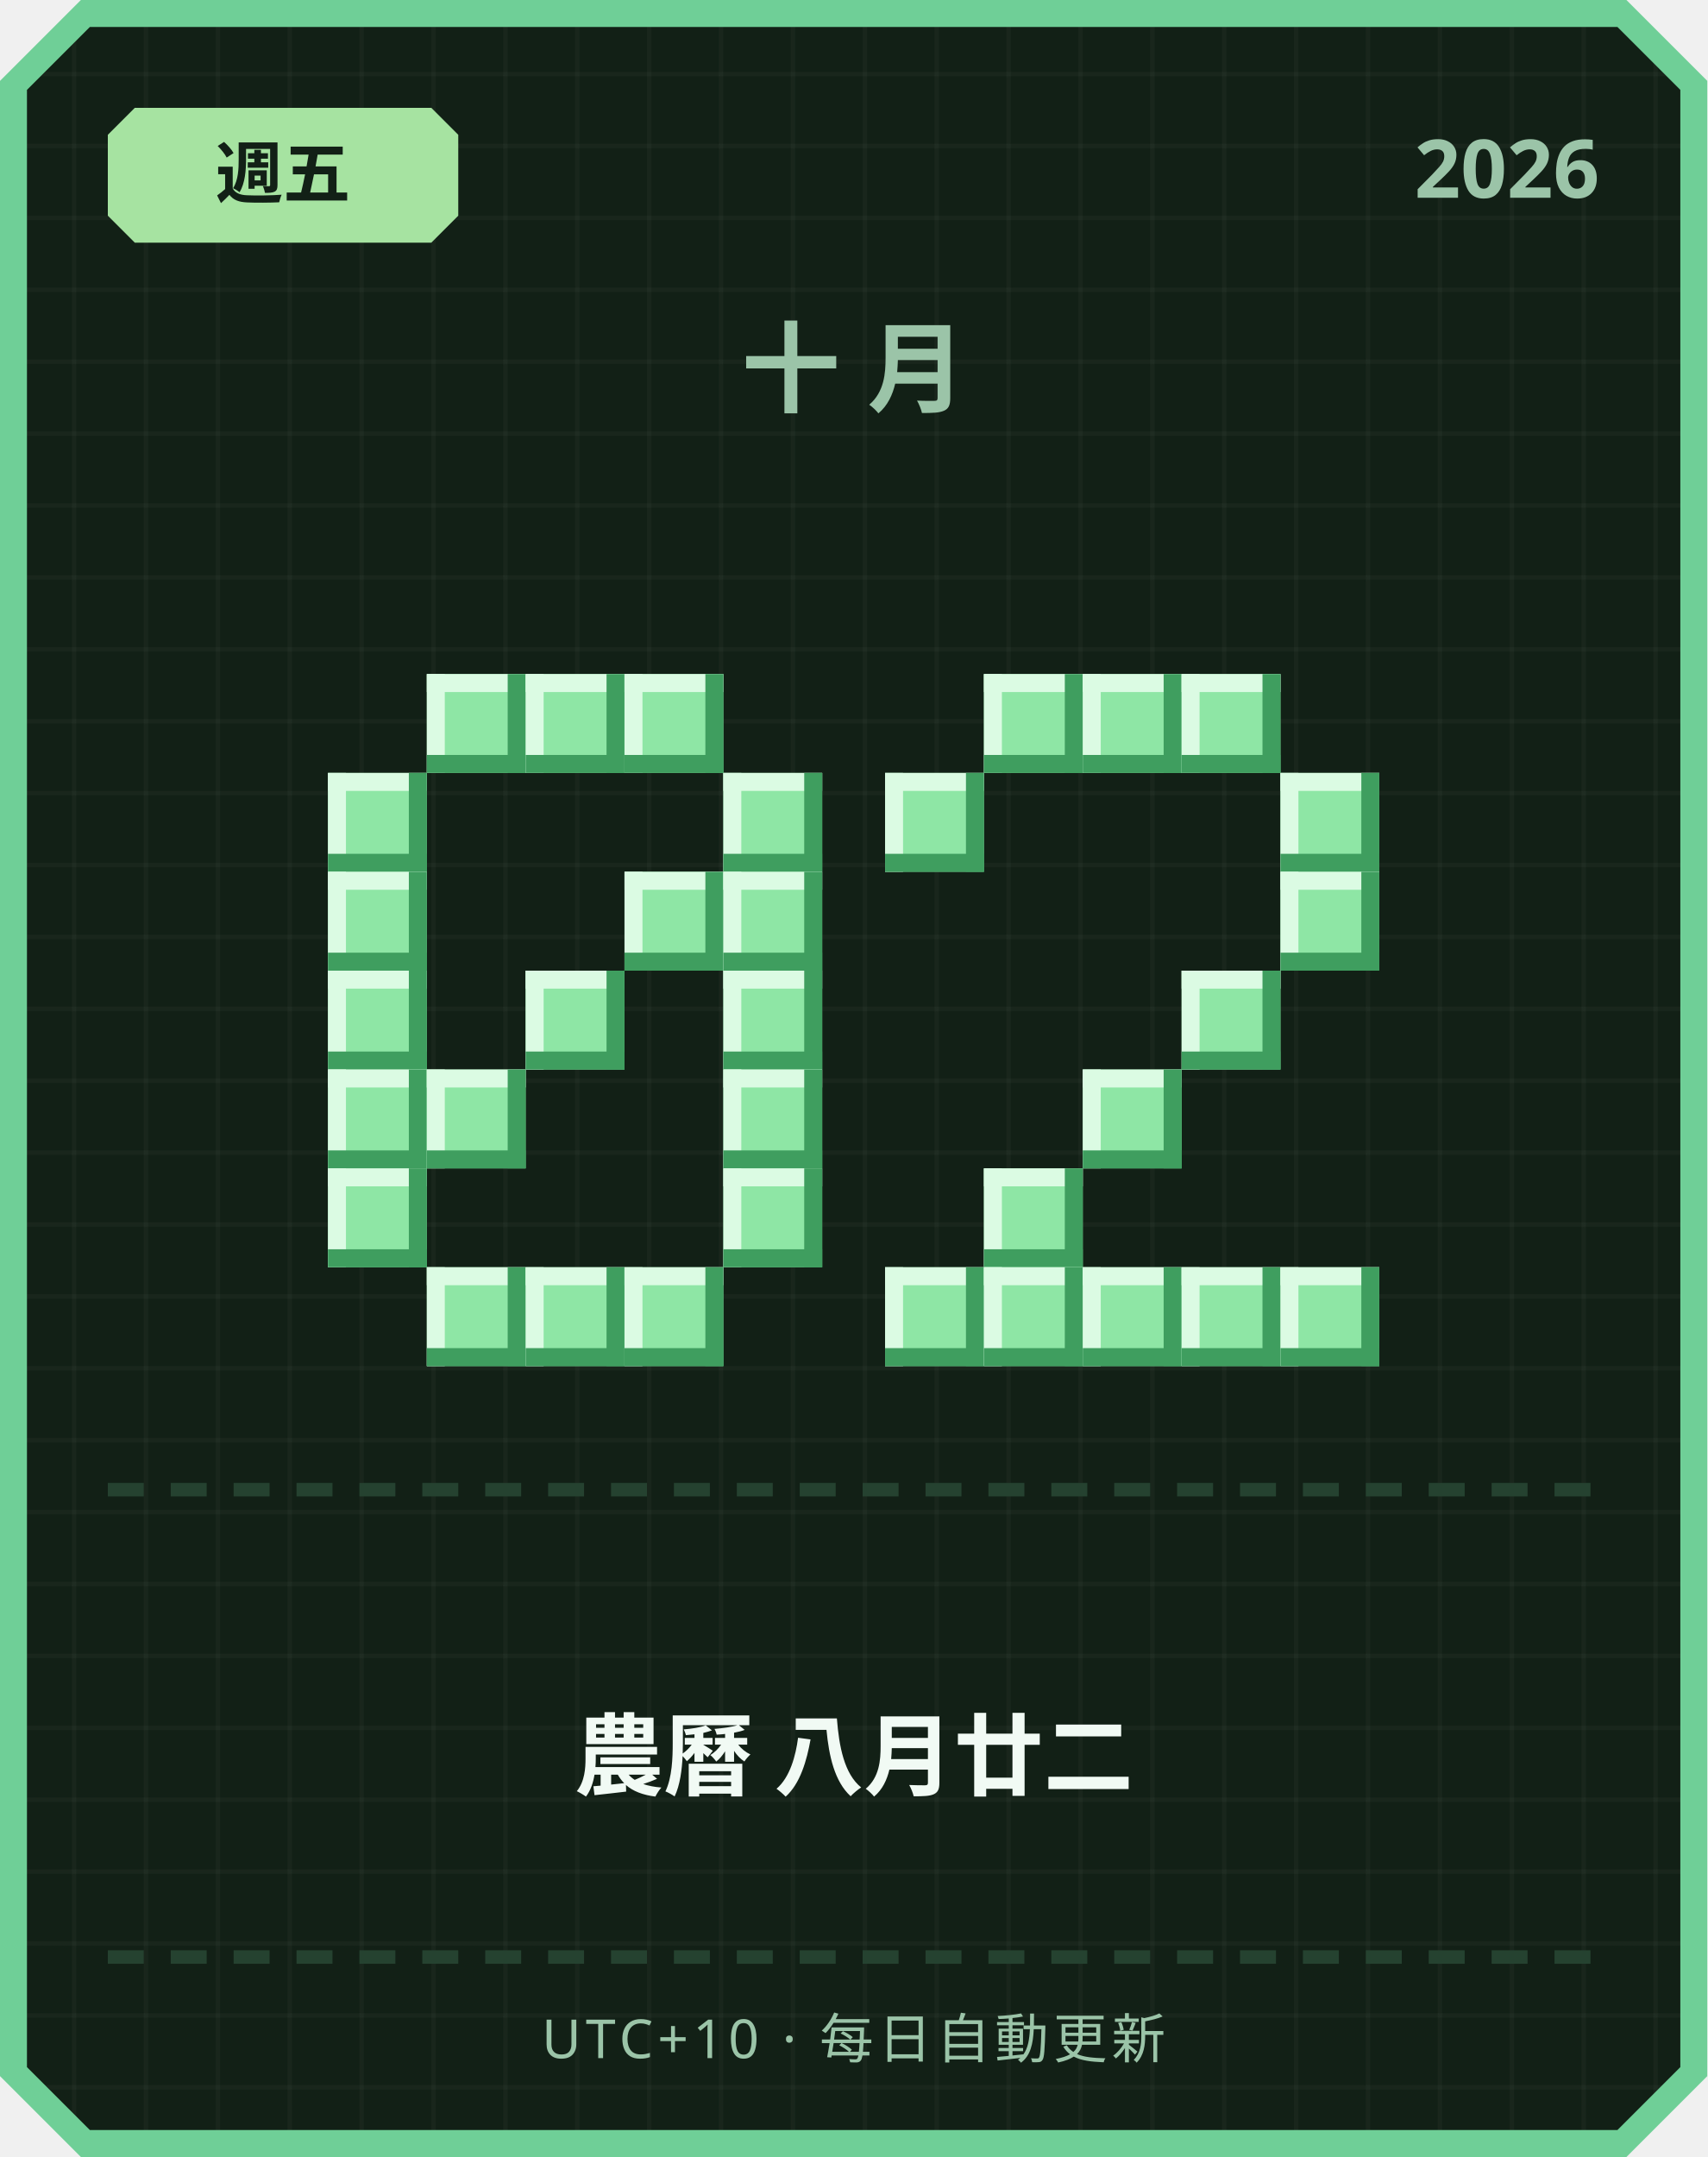
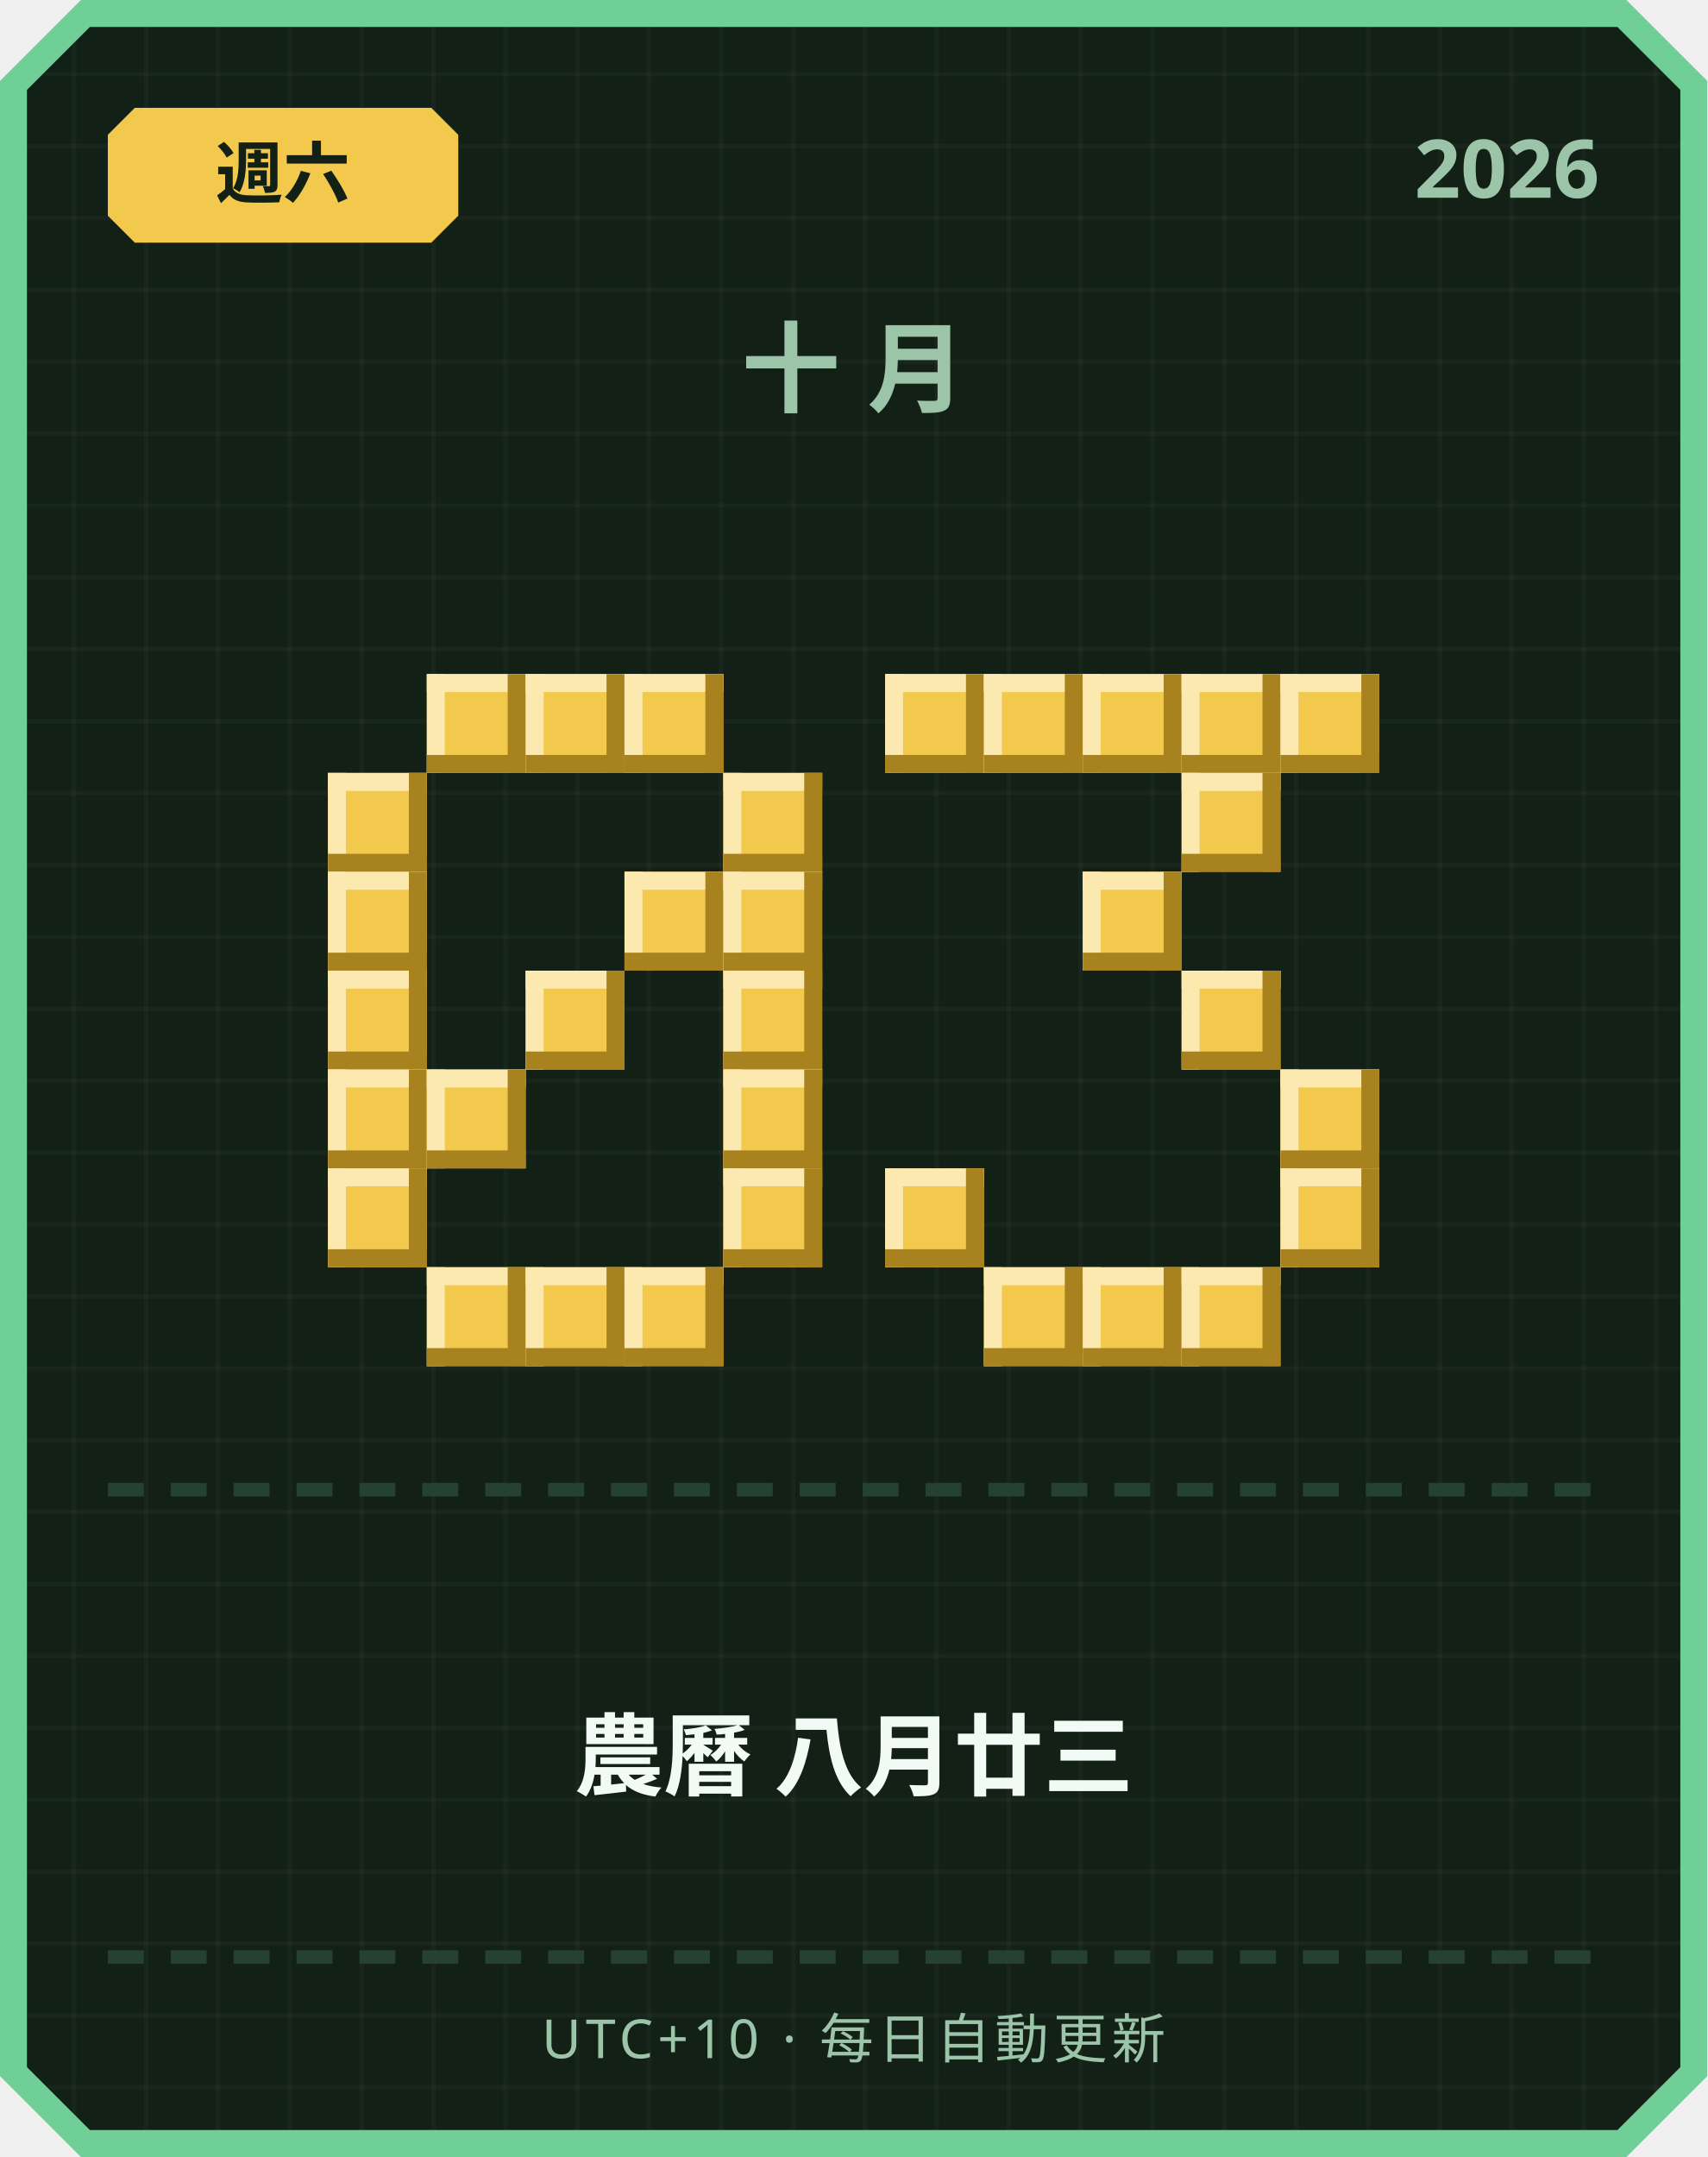
<svg xmlns="http://www.w3.org/2000/svg" width="380" height="480" viewBox="0 0 380 480">
  <defs>
    <pattern id="grid" width="16" height="16" patternUnits="userSpaceOnUse">
      <rect width="16" height="16" fill="#122016" />
      <rect width="1" height="16" fill="#ffffff" opacity="0.03" />
      <rect width="16" height="1" fill="#ffffff" opacity="0.03" />
    </pattern>
  </defs>
  <path d="M 18,0 L 362,0 L 380,18 L 380,462 L 362,480 L 18,480 L 0,462 L 0,18 Z" fill="#6fcf97" />
  <path d="M 20,6 L 360,6 L 374,20 L 374,460 L 360,474 L 20,474 L 6,460 L 6,20 Z" fill="url(#grid)" />
-   <path d="M 30,24 L 96,24 L 102,30 L 102,48 L 96,54 L 30,54 L 24,48 L 24,30 Z" fill="#a6e3a1" />
-   <text x="63" y="44" text-anchor="middle" font-family="'Segoe UI', sans-serif" font-size="15" font-weight="700" fill="#122016">週五</text>
+   <path d="M 30,24 L 96,24 L 102,30 L 102,48 L 96,54 L 30,54 L 24,48 L 24,30 Z" fill="#f2c94c" />
+   <text x="63" y="44" text-anchor="middle" font-family="'Segoe UI', sans-serif" font-size="15" font-weight="700" fill="#122016">週六</text>
  <text x="356" y="44" text-anchor="end" font-family="'Segoe UI', sans-serif" font-size="18" font-weight="700" fill="#9bc4a8">2026</text>
  <text x="190" y="90" text-anchor="middle" font-family="'Segoe UI', sans-serif" font-size="22" font-weight="700" letter-spacing="6" fill="#9bc4a8">十月</text>
-   <rect x="95" y="150" width="22" height="22" fill="#8ee6a5" />
-   <rect x="95" y="150" width="22" height="4" fill="#dbfbe3" />
-   <rect x="95" y="150" width="4" height="22" fill="#dbfbe3" />
-   <rect x="95" y="168" width="22" height="4" fill="#3f9e5f" />
-   <rect x="113" y="150" width="4" height="22" fill="#3f9e5f" />
-   <rect x="117" y="150" width="22" height="22" fill="#8ee6a5" />
-   <rect x="117" y="150" width="22" height="4" fill="#dbfbe3" />
-   <rect x="117" y="150" width="4" height="22" fill="#dbfbe3" />
-   <rect x="117" y="168" width="22" height="4" fill="#3f9e5f" />
-   <rect x="135" y="150" width="4" height="22" fill="#3f9e5f" />
-   <rect x="139" y="150" width="22" height="22" fill="#8ee6a5" />
-   <rect x="139" y="150" width="22" height="4" fill="#dbfbe3" />
-   <rect x="139" y="150" width="4" height="22" fill="#dbfbe3" />
-   <rect x="139" y="168" width="22" height="4" fill="#3f9e5f" />
-   <rect x="157" y="150" width="4" height="22" fill="#3f9e5f" />
-   <rect x="73" y="172" width="22" height="22" fill="#8ee6a5" />
-   <rect x="73" y="172" width="22" height="4" fill="#dbfbe3" />
-   <rect x="73" y="172" width="4" height="22" fill="#dbfbe3" />
-   <rect x="73" y="190" width="22" height="4" fill="#3f9e5f" />
-   <rect x="91" y="172" width="4" height="22" fill="#3f9e5f" />
-   <rect x="161" y="172" width="22" height="22" fill="#8ee6a5" />
-   <rect x="161" y="172" width="22" height="4" fill="#dbfbe3" />
-   <rect x="161" y="172" width="4" height="22" fill="#dbfbe3" />
-   <rect x="161" y="190" width="22" height="4" fill="#3f9e5f" />
-   <rect x="179" y="172" width="4" height="22" fill="#3f9e5f" />
-   <rect x="73" y="194" width="22" height="22" fill="#8ee6a5" />
-   <rect x="73" y="194" width="22" height="4" fill="#dbfbe3" />
-   <rect x="73" y="194" width="4" height="22" fill="#dbfbe3" />
-   <rect x="73" y="212" width="22" height="4" fill="#3f9e5f" />
-   <rect x="91" y="194" width="4" height="22" fill="#3f9e5f" />
-   <rect x="139" y="194" width="22" height="22" fill="#8ee6a5" />
-   <rect x="139" y="194" width="22" height="4" fill="#dbfbe3" />
-   <rect x="139" y="194" width="4" height="22" fill="#dbfbe3" />
-   <rect x="139" y="212" width="22" height="4" fill="#3f9e5f" />
-   <rect x="157" y="194" width="4" height="22" fill="#3f9e5f" />
-   <rect x="161" y="194" width="22" height="22" fill="#8ee6a5" />
-   <rect x="161" y="194" width="22" height="4" fill="#dbfbe3" />
-   <rect x="161" y="194" width="4" height="22" fill="#dbfbe3" />
-   <rect x="161" y="212" width="22" height="4" fill="#3f9e5f" />
-   <rect x="179" y="194" width="4" height="22" fill="#3f9e5f" />
-   <rect x="73" y="216" width="22" height="22" fill="#8ee6a5" />
-   <rect x="73" y="216" width="22" height="4" fill="#dbfbe3" />
-   <rect x="73" y="216" width="4" height="22" fill="#dbfbe3" />
-   <rect x="73" y="234" width="22" height="4" fill="#3f9e5f" />
-   <rect x="91" y="216" width="4" height="22" fill="#3f9e5f" />
-   <rect x="117" y="216" width="22" height="22" fill="#8ee6a5" />
-   <rect x="117" y="216" width="22" height="4" fill="#dbfbe3" />
-   <rect x="117" y="216" width="4" height="22" fill="#dbfbe3" />
-   <rect x="117" y="234" width="22" height="4" fill="#3f9e5f" />
-   <rect x="135" y="216" width="4" height="22" fill="#3f9e5f" />
-   <rect x="161" y="216" width="22" height="22" fill="#8ee6a5" />
-   <rect x="161" y="216" width="22" height="4" fill="#dbfbe3" />
-   <rect x="161" y="216" width="4" height="22" fill="#dbfbe3" />
-   <rect x="161" y="234" width="22" height="4" fill="#3f9e5f" />
-   <rect x="179" y="216" width="4" height="22" fill="#3f9e5f" />
-   <rect x="73" y="238" width="22" height="22" fill="#8ee6a5" />
-   <rect x="73" y="238" width="22" height="4" fill="#dbfbe3" />
-   <rect x="73" y="238" width="4" height="22" fill="#dbfbe3" />
-   <rect x="73" y="256" width="22" height="4" fill="#3f9e5f" />
-   <rect x="91" y="238" width="4" height="22" fill="#3f9e5f" />
-   <rect x="95" y="238" width="22" height="22" fill="#8ee6a5" />
-   <rect x="95" y="238" width="22" height="4" fill="#dbfbe3" />
-   <rect x="95" y="238" width="4" height="22" fill="#dbfbe3" />
-   <rect x="95" y="256" width="22" height="4" fill="#3f9e5f" />
-   <rect x="113" y="238" width="4" height="22" fill="#3f9e5f" />
-   <rect x="161" y="238" width="22" height="22" fill="#8ee6a5" />
-   <rect x="161" y="238" width="22" height="4" fill="#dbfbe3" />
-   <rect x="161" y="238" width="4" height="22" fill="#dbfbe3" />
-   <rect x="161" y="256" width="22" height="4" fill="#3f9e5f" />
-   <rect x="179" y="238" width="4" height="22" fill="#3f9e5f" />
-   <rect x="73" y="260" width="22" height="22" fill="#8ee6a5" />
-   <rect x="73" y="260" width="22" height="4" fill="#dbfbe3" />
-   <rect x="73" y="260" width="4" height="22" fill="#dbfbe3" />
-   <rect x="73" y="278" width="22" height="4" fill="#3f9e5f" />
-   <rect x="91" y="260" width="4" height="22" fill="#3f9e5f" />
-   <rect x="161" y="260" width="22" height="22" fill="#8ee6a5" />
-   <rect x="161" y="260" width="22" height="4" fill="#dbfbe3" />
-   <rect x="161" y="260" width="4" height="22" fill="#dbfbe3" />
-   <rect x="161" y="278" width="22" height="4" fill="#3f9e5f" />
-   <rect x="179" y="260" width="4" height="22" fill="#3f9e5f" />
-   <rect x="95" y="282" width="22" height="22" fill="#8ee6a5" />
-   <rect x="95" y="282" width="22" height="4" fill="#dbfbe3" />
-   <rect x="95" y="282" width="4" height="22" fill="#dbfbe3" />
-   <rect x="95" y="300" width="22" height="4" fill="#3f9e5f" />
-   <rect x="113" y="282" width="4" height="22" fill="#3f9e5f" />
-   <rect x="117" y="282" width="22" height="22" fill="#8ee6a5" />
-   <rect x="117" y="282" width="22" height="4" fill="#dbfbe3" />
-   <rect x="117" y="282" width="4" height="22" fill="#dbfbe3" />
-   <rect x="117" y="300" width="22" height="4" fill="#3f9e5f" />
-   <rect x="135" y="282" width="4" height="22" fill="#3f9e5f" />
-   <rect x="139" y="282" width="22" height="22" fill="#8ee6a5" />
-   <rect x="139" y="282" width="22" height="4" fill="#dbfbe3" />
-   <rect x="139" y="282" width="4" height="22" fill="#dbfbe3" />
-   <rect x="139" y="300" width="22" height="4" fill="#3f9e5f" />
-   <rect x="157" y="282" width="4" height="22" fill="#3f9e5f" />
-   <rect x="219" y="150" width="22" height="22" fill="#8ee6a5" />
-   <rect x="219" y="150" width="22" height="4" fill="#dbfbe3" />
-   <rect x="219" y="150" width="4" height="22" fill="#dbfbe3" />
-   <rect x="219" y="168" width="22" height="4" fill="#3f9e5f" />
-   <rect x="237" y="150" width="4" height="22" fill="#3f9e5f" />
-   <rect x="241" y="150" width="22" height="22" fill="#8ee6a5" />
-   <rect x="241" y="150" width="22" height="4" fill="#dbfbe3" />
-   <rect x="241" y="150" width="4" height="22" fill="#dbfbe3" />
-   <rect x="241" y="168" width="22" height="4" fill="#3f9e5f" />
-   <rect x="259" y="150" width="4" height="22" fill="#3f9e5f" />
-   <rect x="263" y="150" width="22" height="22" fill="#8ee6a5" />
-   <rect x="263" y="150" width="22" height="4" fill="#dbfbe3" />
-   <rect x="263" y="150" width="4" height="22" fill="#dbfbe3" />
-   <rect x="263" y="168" width="22" height="4" fill="#3f9e5f" />
-   <rect x="281" y="150" width="4" height="22" fill="#3f9e5f" />
-   <rect x="197" y="172" width="22" height="22" fill="#8ee6a5" />
-   <rect x="197" y="172" width="22" height="4" fill="#dbfbe3" />
-   <rect x="197" y="172" width="4" height="22" fill="#dbfbe3" />
-   <rect x="197" y="190" width="22" height="4" fill="#3f9e5f" />
-   <rect x="215" y="172" width="4" height="22" fill="#3f9e5f" />
-   <rect x="285" y="172" width="22" height="22" fill="#8ee6a5" />
-   <rect x="285" y="172" width="22" height="4" fill="#dbfbe3" />
-   <rect x="285" y="172" width="4" height="22" fill="#dbfbe3" />
-   <rect x="285" y="190" width="22" height="4" fill="#3f9e5f" />
-   <rect x="303" y="172" width="4" height="22" fill="#3f9e5f" />
-   <rect x="285" y="194" width="22" height="22" fill="#8ee6a5" />
-   <rect x="285" y="194" width="22" height="4" fill="#dbfbe3" />
-   <rect x="285" y="194" width="4" height="22" fill="#dbfbe3" />
-   <rect x="285" y="212" width="22" height="4" fill="#3f9e5f" />
-   <rect x="303" y="194" width="4" height="22" fill="#3f9e5f" />
-   <rect x="263" y="216" width="22" height="22" fill="#8ee6a5" />
-   <rect x="263" y="216" width="22" height="4" fill="#dbfbe3" />
-   <rect x="263" y="216" width="4" height="22" fill="#dbfbe3" />
-   <rect x="263" y="234" width="22" height="4" fill="#3f9e5f" />
-   <rect x="281" y="216" width="4" height="22" fill="#3f9e5f" />
-   <rect x="241" y="238" width="22" height="22" fill="#8ee6a5" />
-   <rect x="241" y="238" width="22" height="4" fill="#dbfbe3" />
-   <rect x="241" y="238" width="4" height="22" fill="#dbfbe3" />
-   <rect x="241" y="256" width="22" height="4" fill="#3f9e5f" />
-   <rect x="259" y="238" width="4" height="22" fill="#3f9e5f" />
-   <rect x="219" y="260" width="22" height="22" fill="#8ee6a5" />
-   <rect x="219" y="260" width="22" height="4" fill="#dbfbe3" />
-   <rect x="219" y="260" width="4" height="22" fill="#dbfbe3" />
-   <rect x="219" y="278" width="22" height="4" fill="#3f9e5f" />
-   <rect x="237" y="260" width="4" height="22" fill="#3f9e5f" />
-   <rect x="197" y="282" width="22" height="22" fill="#8ee6a5" />
-   <rect x="197" y="282" width="22" height="4" fill="#dbfbe3" />
-   <rect x="197" y="282" width="4" height="22" fill="#dbfbe3" />
-   <rect x="197" y="300" width="22" height="4" fill="#3f9e5f" />
-   <rect x="215" y="282" width="4" height="22" fill="#3f9e5f" />
-   <rect x="219" y="282" width="22" height="22" fill="#8ee6a5" />
-   <rect x="219" y="282" width="22" height="4" fill="#dbfbe3" />
-   <rect x="219" y="282" width="4" height="22" fill="#dbfbe3" />
-   <rect x="219" y="300" width="22" height="4" fill="#3f9e5f" />
-   <rect x="237" y="282" width="4" height="22" fill="#3f9e5f" />
-   <rect x="241" y="282" width="22" height="22" fill="#8ee6a5" />
-   <rect x="241" y="282" width="22" height="4" fill="#dbfbe3" />
-   <rect x="241" y="282" width="4" height="22" fill="#dbfbe3" />
-   <rect x="241" y="300" width="22" height="4" fill="#3f9e5f" />
-   <rect x="259" y="282" width="4" height="22" fill="#3f9e5f" />
-   <rect x="263" y="282" width="22" height="22" fill="#8ee6a5" />
-   <rect x="263" y="282" width="22" height="4" fill="#dbfbe3" />
-   <rect x="263" y="282" width="4" height="22" fill="#dbfbe3" />
-   <rect x="263" y="300" width="22" height="4" fill="#3f9e5f" />
-   <rect x="281" y="282" width="4" height="22" fill="#3f9e5f" />
-   <rect x="285" y="282" width="22" height="22" fill="#8ee6a5" />
-   <rect x="285" y="282" width="22" height="4" fill="#dbfbe3" />
-   <rect x="285" y="282" width="4" height="22" fill="#dbfbe3" />
-   <rect x="285" y="300" width="22" height="4" fill="#3f9e5f" />
-   <rect x="303" y="282" width="4" height="22" fill="#3f9e5f" />
+   <rect x="95" y="150" width="22" height="22" fill="#f2c94c" />
+   <rect x="95" y="150" width="22" height="4" fill="#fbe9b0" />
+   <rect x="95" y="150" width="4" height="22" fill="#fbe9b0" />
+   <rect x="95" y="168" width="22" height="4" fill="#a8821f" />
+   <rect x="113" y="150" width="4" height="22" fill="#a8821f" />
+   <rect x="117" y="150" width="22" height="22" fill="#f2c94c" />
+   <rect x="117" y="150" width="22" height="4" fill="#fbe9b0" />
+   <rect x="117" y="150" width="4" height="22" fill="#fbe9b0" />
+   <rect x="117" y="168" width="22" height="4" fill="#a8821f" />
+   <rect x="135" y="150" width="4" height="22" fill="#a8821f" />
+   <rect x="139" y="150" width="22" height="22" fill="#f2c94c" />
+   <rect x="139" y="150" width="22" height="4" fill="#fbe9b0" />
+   <rect x="139" y="150" width="4" height="22" fill="#fbe9b0" />
+   <rect x="139" y="168" width="22" height="4" fill="#a8821f" />
+   <rect x="157" y="150" width="4" height="22" fill="#a8821f" />
+   <rect x="73" y="172" width="22" height="22" fill="#f2c94c" />
+   <rect x="73" y="172" width="22" height="4" fill="#fbe9b0" />
+   <rect x="73" y="172" width="4" height="22" fill="#fbe9b0" />
+   <rect x="73" y="190" width="22" height="4" fill="#a8821f" />
+   <rect x="91" y="172" width="4" height="22" fill="#a8821f" />
+   <rect x="161" y="172" width="22" height="22" fill="#f2c94c" />
+   <rect x="161" y="172" width="22" height="4" fill="#fbe9b0" />
+   <rect x="161" y="172" width="4" height="22" fill="#fbe9b0" />
+   <rect x="161" y="190" width="22" height="4" fill="#a8821f" />
+   <rect x="179" y="172" width="4" height="22" fill="#a8821f" />
+   <rect x="73" y="194" width="22" height="22" fill="#f2c94c" />
+   <rect x="73" y="194" width="22" height="4" fill="#fbe9b0" />
+   <rect x="73" y="194" width="4" height="22" fill="#fbe9b0" />
+   <rect x="73" y="212" width="22" height="4" fill="#a8821f" />
+   <rect x="91" y="194" width="4" height="22" fill="#a8821f" />
+   <rect x="139" y="194" width="22" height="22" fill="#f2c94c" />
+   <rect x="139" y="194" width="22" height="4" fill="#fbe9b0" />
+   <rect x="139" y="194" width="4" height="22" fill="#fbe9b0" />
+   <rect x="139" y="212" width="22" height="4" fill="#a8821f" />
+   <rect x="157" y="194" width="4" height="22" fill="#a8821f" />
+   <rect x="161" y="194" width="22" height="22" fill="#f2c94c" />
+   <rect x="161" y="194" width="22" height="4" fill="#fbe9b0" />
+   <rect x="161" y="194" width="4" height="22" fill="#fbe9b0" />
+   <rect x="161" y="212" width="22" height="4" fill="#a8821f" />
+   <rect x="179" y="194" width="4" height="22" fill="#a8821f" />
+   <rect x="73" y="216" width="22" height="22" fill="#f2c94c" />
+   <rect x="73" y="216" width="22" height="4" fill="#fbe9b0" />
+   <rect x="73" y="216" width="4" height="22" fill="#fbe9b0" />
+   <rect x="73" y="234" width="22" height="4" fill="#a8821f" />
+   <rect x="91" y="216" width="4" height="22" fill="#a8821f" />
+   <rect x="117" y="216" width="22" height="22" fill="#f2c94c" />
+   <rect x="117" y="216" width="22" height="4" fill="#fbe9b0" />
+   <rect x="117" y="216" width="4" height="22" fill="#fbe9b0" />
+   <rect x="117" y="234" width="22" height="4" fill="#a8821f" />
+   <rect x="135" y="216" width="4" height="22" fill="#a8821f" />
+   <rect x="161" y="216" width="22" height="22" fill="#f2c94c" />
+   <rect x="161" y="216" width="22" height="4" fill="#fbe9b0" />
+   <rect x="161" y="216" width="4" height="22" fill="#fbe9b0" />
+   <rect x="161" y="234" width="22" height="4" fill="#a8821f" />
+   <rect x="179" y="216" width="4" height="22" fill="#a8821f" />
+   <rect x="73" y="238" width="22" height="22" fill="#f2c94c" />
+   <rect x="73" y="238" width="22" height="4" fill="#fbe9b0" />
+   <rect x="73" y="238" width="4" height="22" fill="#fbe9b0" />
+   <rect x="73" y="256" width="22" height="4" fill="#a8821f" />
+   <rect x="91" y="238" width="4" height="22" fill="#a8821f" />
+   <rect x="95" y="238" width="22" height="22" fill="#f2c94c" />
+   <rect x="95" y="238" width="22" height="4" fill="#fbe9b0" />
+   <rect x="95" y="238" width="4" height="22" fill="#fbe9b0" />
+   <rect x="95" y="256" width="22" height="4" fill="#a8821f" />
+   <rect x="113" y="238" width="4" height="22" fill="#a8821f" />
+   <rect x="161" y="238" width="22" height="22" fill="#f2c94c" />
+   <rect x="161" y="238" width="22" height="4" fill="#fbe9b0" />
+   <rect x="161" y="238" width="4" height="22" fill="#fbe9b0" />
+   <rect x="161" y="256" width="22" height="4" fill="#a8821f" />
+   <rect x="179" y="238" width="4" height="22" fill="#a8821f" />
+   <rect x="73" y="260" width="22" height="22" fill="#f2c94c" />
+   <rect x="73" y="260" width="22" height="4" fill="#fbe9b0" />
+   <rect x="73" y="260" width="4" height="22" fill="#fbe9b0" />
+   <rect x="73" y="278" width="22" height="4" fill="#a8821f" />
+   <rect x="91" y="260" width="4" height="22" fill="#a8821f" />
+   <rect x="161" y="260" width="22" height="22" fill="#f2c94c" />
+   <rect x="161" y="260" width="22" height="4" fill="#fbe9b0" />
+   <rect x="161" y="260" width="4" height="22" fill="#fbe9b0" />
+   <rect x="161" y="278" width="22" height="4" fill="#a8821f" />
+   <rect x="179" y="260" width="4" height="22" fill="#a8821f" />
+   <rect x="95" y="282" width="22" height="22" fill="#f2c94c" />
+   <rect x="95" y="282" width="22" height="4" fill="#fbe9b0" />
+   <rect x="95" y="282" width="4" height="22" fill="#fbe9b0" />
+   <rect x="95" y="300" width="22" height="4" fill="#a8821f" />
+   <rect x="113" y="282" width="4" height="22" fill="#a8821f" />
+   <rect x="117" y="282" width="22" height="22" fill="#f2c94c" />
+   <rect x="117" y="282" width="22" height="4" fill="#fbe9b0" />
+   <rect x="117" y="282" width="4" height="22" fill="#fbe9b0" />
+   <rect x="117" y="300" width="22" height="4" fill="#a8821f" />
+   <rect x="135" y="282" width="4" height="22" fill="#a8821f" />
+   <rect x="139" y="282" width="22" height="22" fill="#f2c94c" />
+   <rect x="139" y="282" width="22" height="4" fill="#fbe9b0" />
+   <rect x="139" y="282" width="4" height="22" fill="#fbe9b0" />
+   <rect x="139" y="300" width="22" height="4" fill="#a8821f" />
+   <rect x="157" y="282" width="4" height="22" fill="#a8821f" />
+   <rect x="197" y="150" width="22" height="22" fill="#f2c94c" />
+   <rect x="197" y="150" width="22" height="4" fill="#fbe9b0" />
+   <rect x="197" y="150" width="4" height="22" fill="#fbe9b0" />
+   <rect x="197" y="168" width="22" height="4" fill="#a8821f" />
+   <rect x="215" y="150" width="4" height="22" fill="#a8821f" />
+   <rect x="219" y="150" width="22" height="22" fill="#f2c94c" />
+   <rect x="219" y="150" width="22" height="4" fill="#fbe9b0" />
+   <rect x="219" y="150" width="4" height="22" fill="#fbe9b0" />
+   <rect x="219" y="168" width="22" height="4" fill="#a8821f" />
+   <rect x="237" y="150" width="4" height="22" fill="#a8821f" />
+   <rect x="241" y="150" width="22" height="22" fill="#f2c94c" />
+   <rect x="241" y="150" width="22" height="4" fill="#fbe9b0" />
+   <rect x="241" y="150" width="4" height="22" fill="#fbe9b0" />
+   <rect x="241" y="168" width="22" height="4" fill="#a8821f" />
+   <rect x="259" y="150" width="4" height="22" fill="#a8821f" />
+   <rect x="263" y="150" width="22" height="22" fill="#f2c94c" />
+   <rect x="263" y="150" width="22" height="4" fill="#fbe9b0" />
+   <rect x="263" y="150" width="4" height="22" fill="#fbe9b0" />
+   <rect x="263" y="168" width="22" height="4" fill="#a8821f" />
+   <rect x="281" y="150" width="4" height="22" fill="#a8821f" />
+   <rect x="285" y="150" width="22" height="22" fill="#f2c94c" />
+   <rect x="285" y="150" width="22" height="4" fill="#fbe9b0" />
+   <rect x="285" y="150" width="4" height="22" fill="#fbe9b0" />
+   <rect x="285" y="168" width="22" height="4" fill="#a8821f" />
+   <rect x="303" y="150" width="4" height="22" fill="#a8821f" />
+   <rect x="263" y="172" width="22" height="22" fill="#f2c94c" />
+   <rect x="263" y="172" width="22" height="4" fill="#fbe9b0" />
+   <rect x="263" y="172" width="4" height="22" fill="#fbe9b0" />
+   <rect x="263" y="190" width="22" height="4" fill="#a8821f" />
+   <rect x="281" y="172" width="4" height="22" fill="#a8821f" />
+   <rect x="241" y="194" width="22" height="22" fill="#f2c94c" />
+   <rect x="241" y="194" width="22" height="4" fill="#fbe9b0" />
+   <rect x="241" y="194" width="4" height="22" fill="#fbe9b0" />
+   <rect x="241" y="212" width="22" height="4" fill="#a8821f" />
+   <rect x="259" y="194" width="4" height="22" fill="#a8821f" />
+   <rect x="263" y="216" width="22" height="22" fill="#f2c94c" />
+   <rect x="263" y="216" width="22" height="4" fill="#fbe9b0" />
+   <rect x="263" y="216" width="4" height="22" fill="#fbe9b0" />
+   <rect x="263" y="234" width="22" height="4" fill="#a8821f" />
+   <rect x="281" y="216" width="4" height="22" fill="#a8821f" />
+   <rect x="285" y="238" width="22" height="22" fill="#f2c94c" />
+   <rect x="285" y="238" width="22" height="4" fill="#fbe9b0" />
+   <rect x="285" y="238" width="4" height="22" fill="#fbe9b0" />
+   <rect x="285" y="256" width="22" height="4" fill="#a8821f" />
+   <rect x="303" y="238" width="4" height="22" fill="#a8821f" />
+   <rect x="197" y="260" width="22" height="22" fill="#f2c94c" />
+   <rect x="197" y="260" width="22" height="4" fill="#fbe9b0" />
+   <rect x="197" y="260" width="4" height="22" fill="#fbe9b0" />
+   <rect x="197" y="278" width="22" height="4" fill="#a8821f" />
+   <rect x="215" y="260" width="4" height="22" fill="#a8821f" />
+   <rect x="285" y="260" width="22" height="22" fill="#f2c94c" />
+   <rect x="285" y="260" width="22" height="4" fill="#fbe9b0" />
+   <rect x="285" y="260" width="4" height="22" fill="#fbe9b0" />
+   <rect x="285" y="278" width="22" height="4" fill="#a8821f" />
+   <rect x="303" y="260" width="4" height="22" fill="#a8821f" />
+   <rect x="219" y="282" width="22" height="22" fill="#f2c94c" />
+   <rect x="219" y="282" width="22" height="4" fill="#fbe9b0" />
+   <rect x="219" y="282" width="4" height="22" fill="#fbe9b0" />
+   <rect x="219" y="300" width="22" height="4" fill="#a8821f" />
+   <rect x="237" y="282" width="4" height="22" fill="#a8821f" />
+   <rect x="241" y="282" width="22" height="22" fill="#f2c94c" />
+   <rect x="241" y="282" width="22" height="4" fill="#fbe9b0" />
+   <rect x="241" y="282" width="4" height="22" fill="#fbe9b0" />
+   <rect x="241" y="300" width="22" height="4" fill="#a8821f" />
+   <rect x="259" y="282" width="4" height="22" fill="#a8821f" />
+   <rect x="263" y="282" width="22" height="22" fill="#f2c94c" />
+   <rect x="263" y="282" width="22" height="4" fill="#fbe9b0" />
+   <rect x="263" y="282" width="4" height="22" fill="#fbe9b0" />
+   <rect x="263" y="300" width="22" height="4" fill="#a8821f" />
+   <rect x="281" y="282" width="4" height="22" fill="#a8821f" />
  <rect x="24" y="330" width="8" height="3" fill="#254230" />
  <rect x="38" y="330" width="8" height="3" fill="#254230" />
  <rect x="52" y="330" width="8" height="3" fill="#254230" />
  <rect x="66" y="330" width="8" height="3" fill="#254230" />
  <rect x="80" y="330" width="8" height="3" fill="#254230" />
  <rect x="94" y="330" width="8" height="3" fill="#254230" />
  <rect x="108" y="330" width="8" height="3" fill="#254230" />
  <rect x="122" y="330" width="8" height="3" fill="#254230" />
  <rect x="136" y="330" width="8" height="3" fill="#254230" />
  <rect x="150" y="330" width="8" height="3" fill="#254230" />
  <rect x="164" y="330" width="8" height="3" fill="#254230" />
  <rect x="178" y="330" width="8" height="3" fill="#254230" />
  <rect x="192" y="330" width="8" height="3" fill="#254230" />
  <rect x="206" y="330" width="8" height="3" fill="#254230" />
  <rect x="220" y="330" width="8" height="3" fill="#254230" />
  <rect x="234" y="330" width="8" height="3" fill="#254230" />
  <rect x="248" y="330" width="8" height="3" fill="#254230" />
  <rect x="262" y="330" width="8" height="3" fill="#254230" />
  <rect x="276" y="330" width="8" height="3" fill="#254230" />
  <rect x="290" y="330" width="8" height="3" fill="#254230" />
  <rect x="304" y="330" width="8" height="3" fill="#254230" />
  <rect x="318" y="330" width="8" height="3" fill="#254230" />
  <rect x="332" y="330" width="8" height="3" fill="#254230" />
  <rect x="346" y="330" width="8" height="3" fill="#254230" />
-   <text x="190" y="398" text-anchor="middle" font-family="'Segoe UI', 'Microsoft JhengHei', sans-serif" font-size="20" font-weight="700" fill="#f1faf4">農曆 八月廿二</text>
+   <text x="190" y="398" text-anchor="middle" font-family="'Segoe UI', 'Microsoft JhengHei', sans-serif" font-size="20" font-weight="700" fill="#f1faf4">農曆 八月廿三</text>
  <rect x="24" y="434" width="8" height="3" fill="#254230" />
  <rect x="38" y="434" width="8" height="3" fill="#254230" />
  <rect x="52" y="434" width="8" height="3" fill="#254230" />
  <rect x="66" y="434" width="8" height="3" fill="#254230" />
  <rect x="80" y="434" width="8" height="3" fill="#254230" />
  <rect x="94" y="434" width="8" height="3" fill="#254230" />
  <rect x="108" y="434" width="8" height="3" fill="#254230" />
  <rect x="122" y="434" width="8" height="3" fill="#254230" />
  <rect x="136" y="434" width="8" height="3" fill="#254230" />
  <rect x="150" y="434" width="8" height="3" fill="#254230" />
  <rect x="164" y="434" width="8" height="3" fill="#254230" />
  <rect x="178" y="434" width="8" height="3" fill="#254230" />
  <rect x="192" y="434" width="8" height="3" fill="#254230" />
  <rect x="206" y="434" width="8" height="3" fill="#254230" />
  <rect x="220" y="434" width="8" height="3" fill="#254230" />
  <rect x="234" y="434" width="8" height="3" fill="#254230" />
  <rect x="248" y="434" width="8" height="3" fill="#254230" />
  <rect x="262" y="434" width="8" height="3" fill="#254230" />
  <rect x="276" y="434" width="8" height="3" fill="#254230" />
  <rect x="290" y="434" width="8" height="3" fill="#254230" />
  <rect x="304" y="434" width="8" height="3" fill="#254230" />
  <rect x="318" y="434" width="8" height="3" fill="#254230" />
  <rect x="332" y="434" width="8" height="3" fill="#254230" />
  <rect x="346" y="434" width="8" height="3" fill="#254230" />
  <text x="190" y="458" text-anchor="middle" font-family="'Segoe UI', sans-serif" font-size="12" letter-spacing="1" fill="#9bc4a8">UTC+10 · 每日自動更新</text>
</svg>
